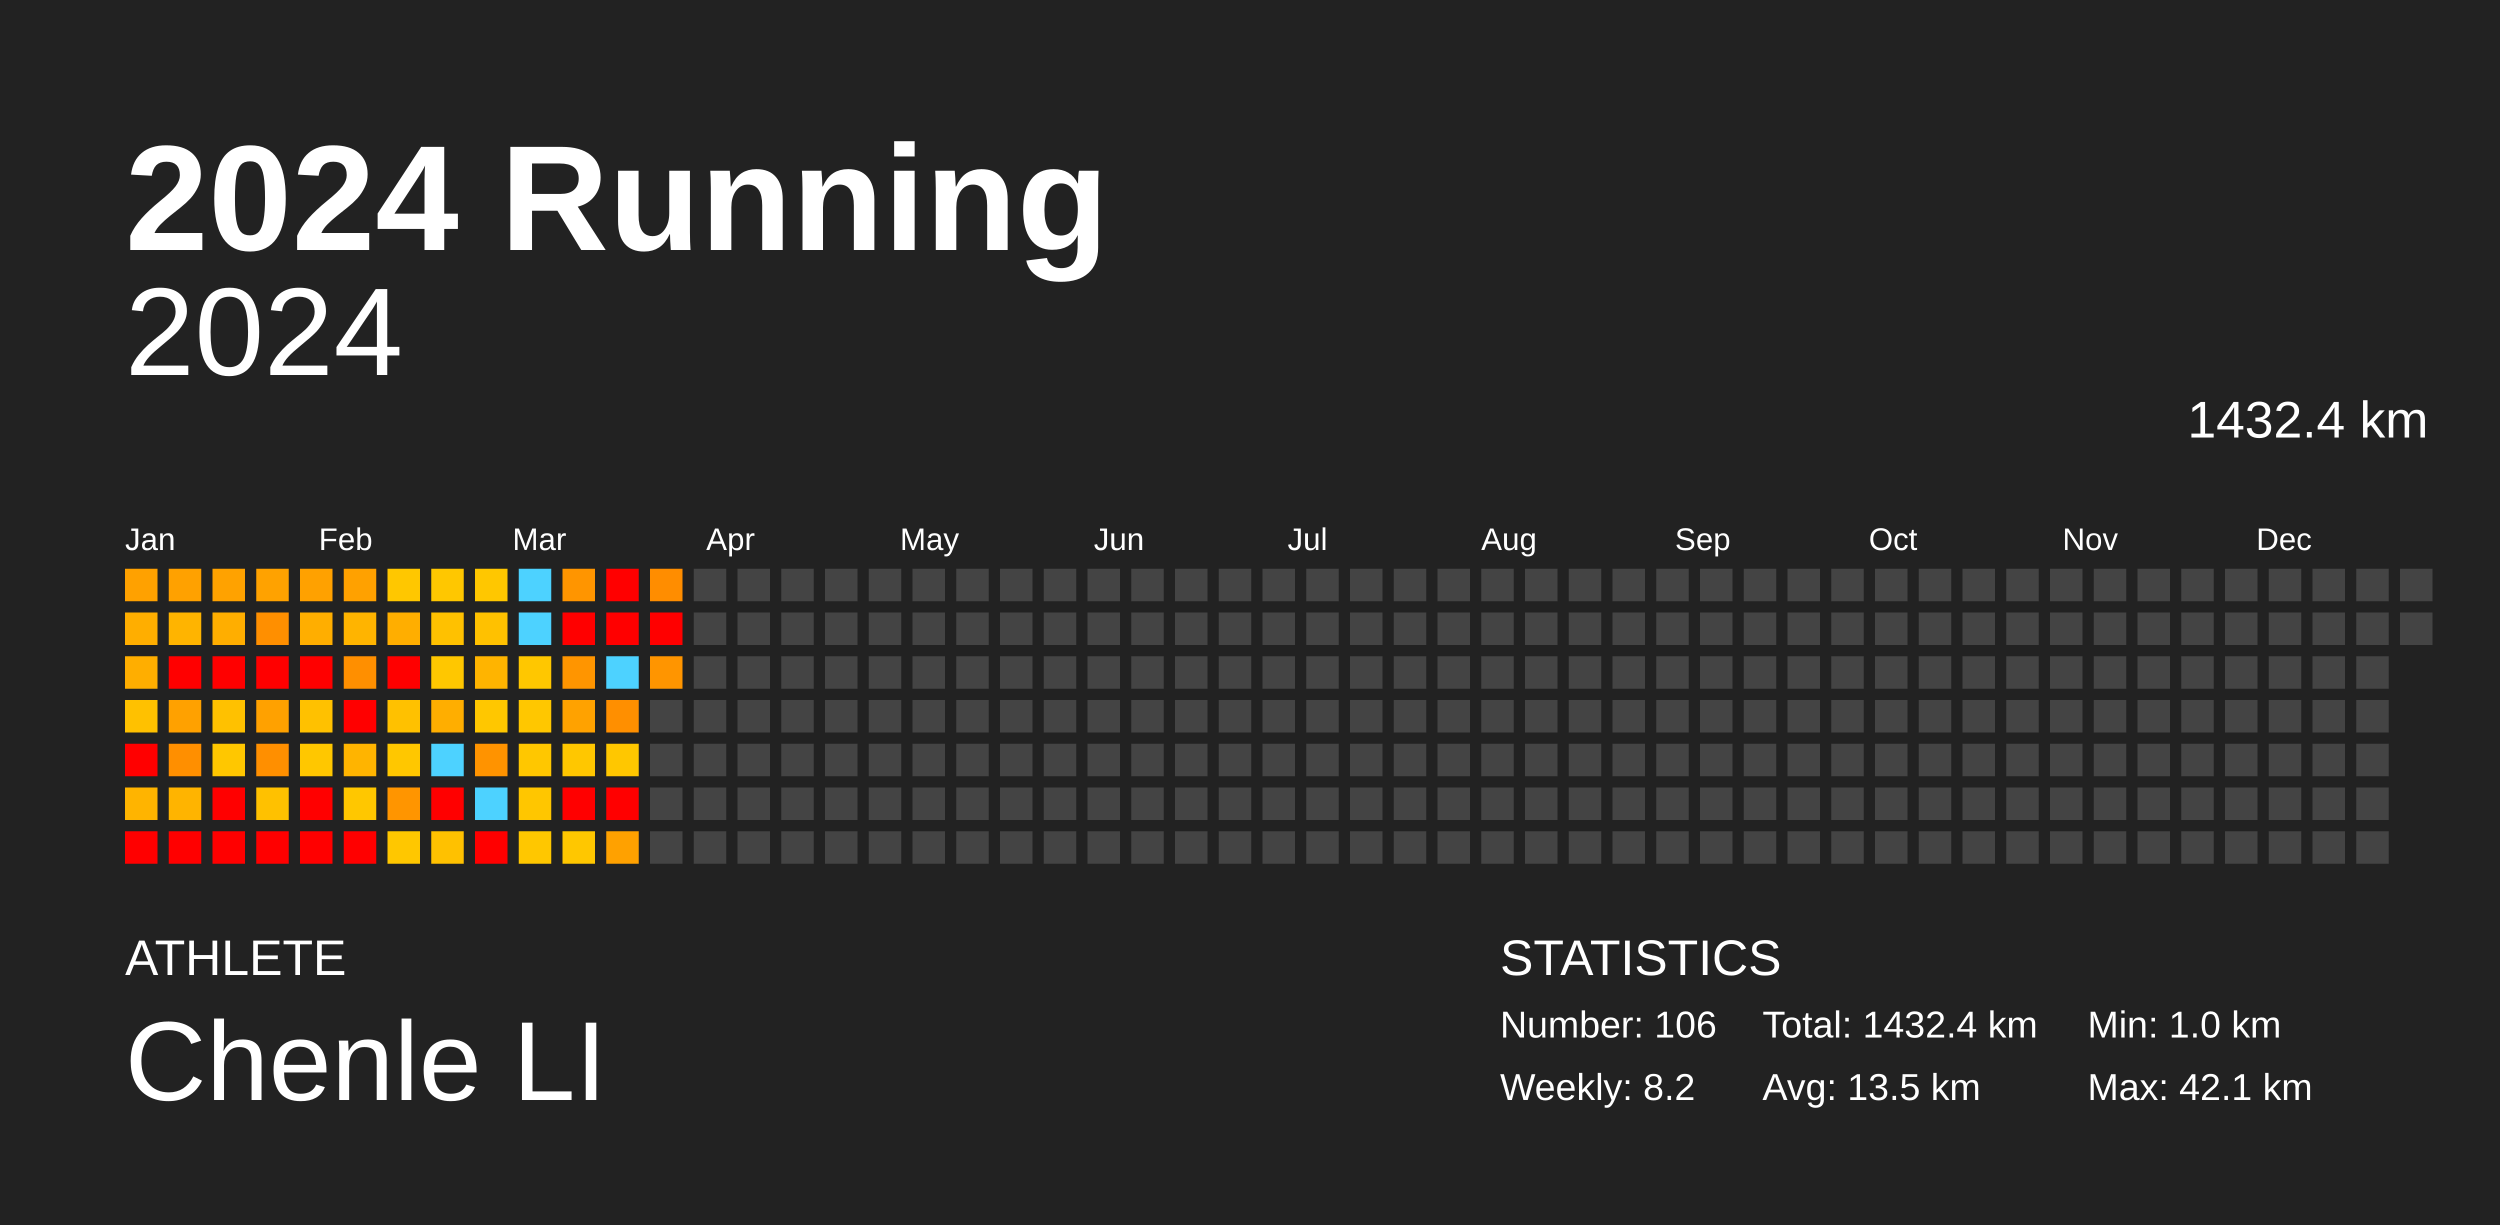
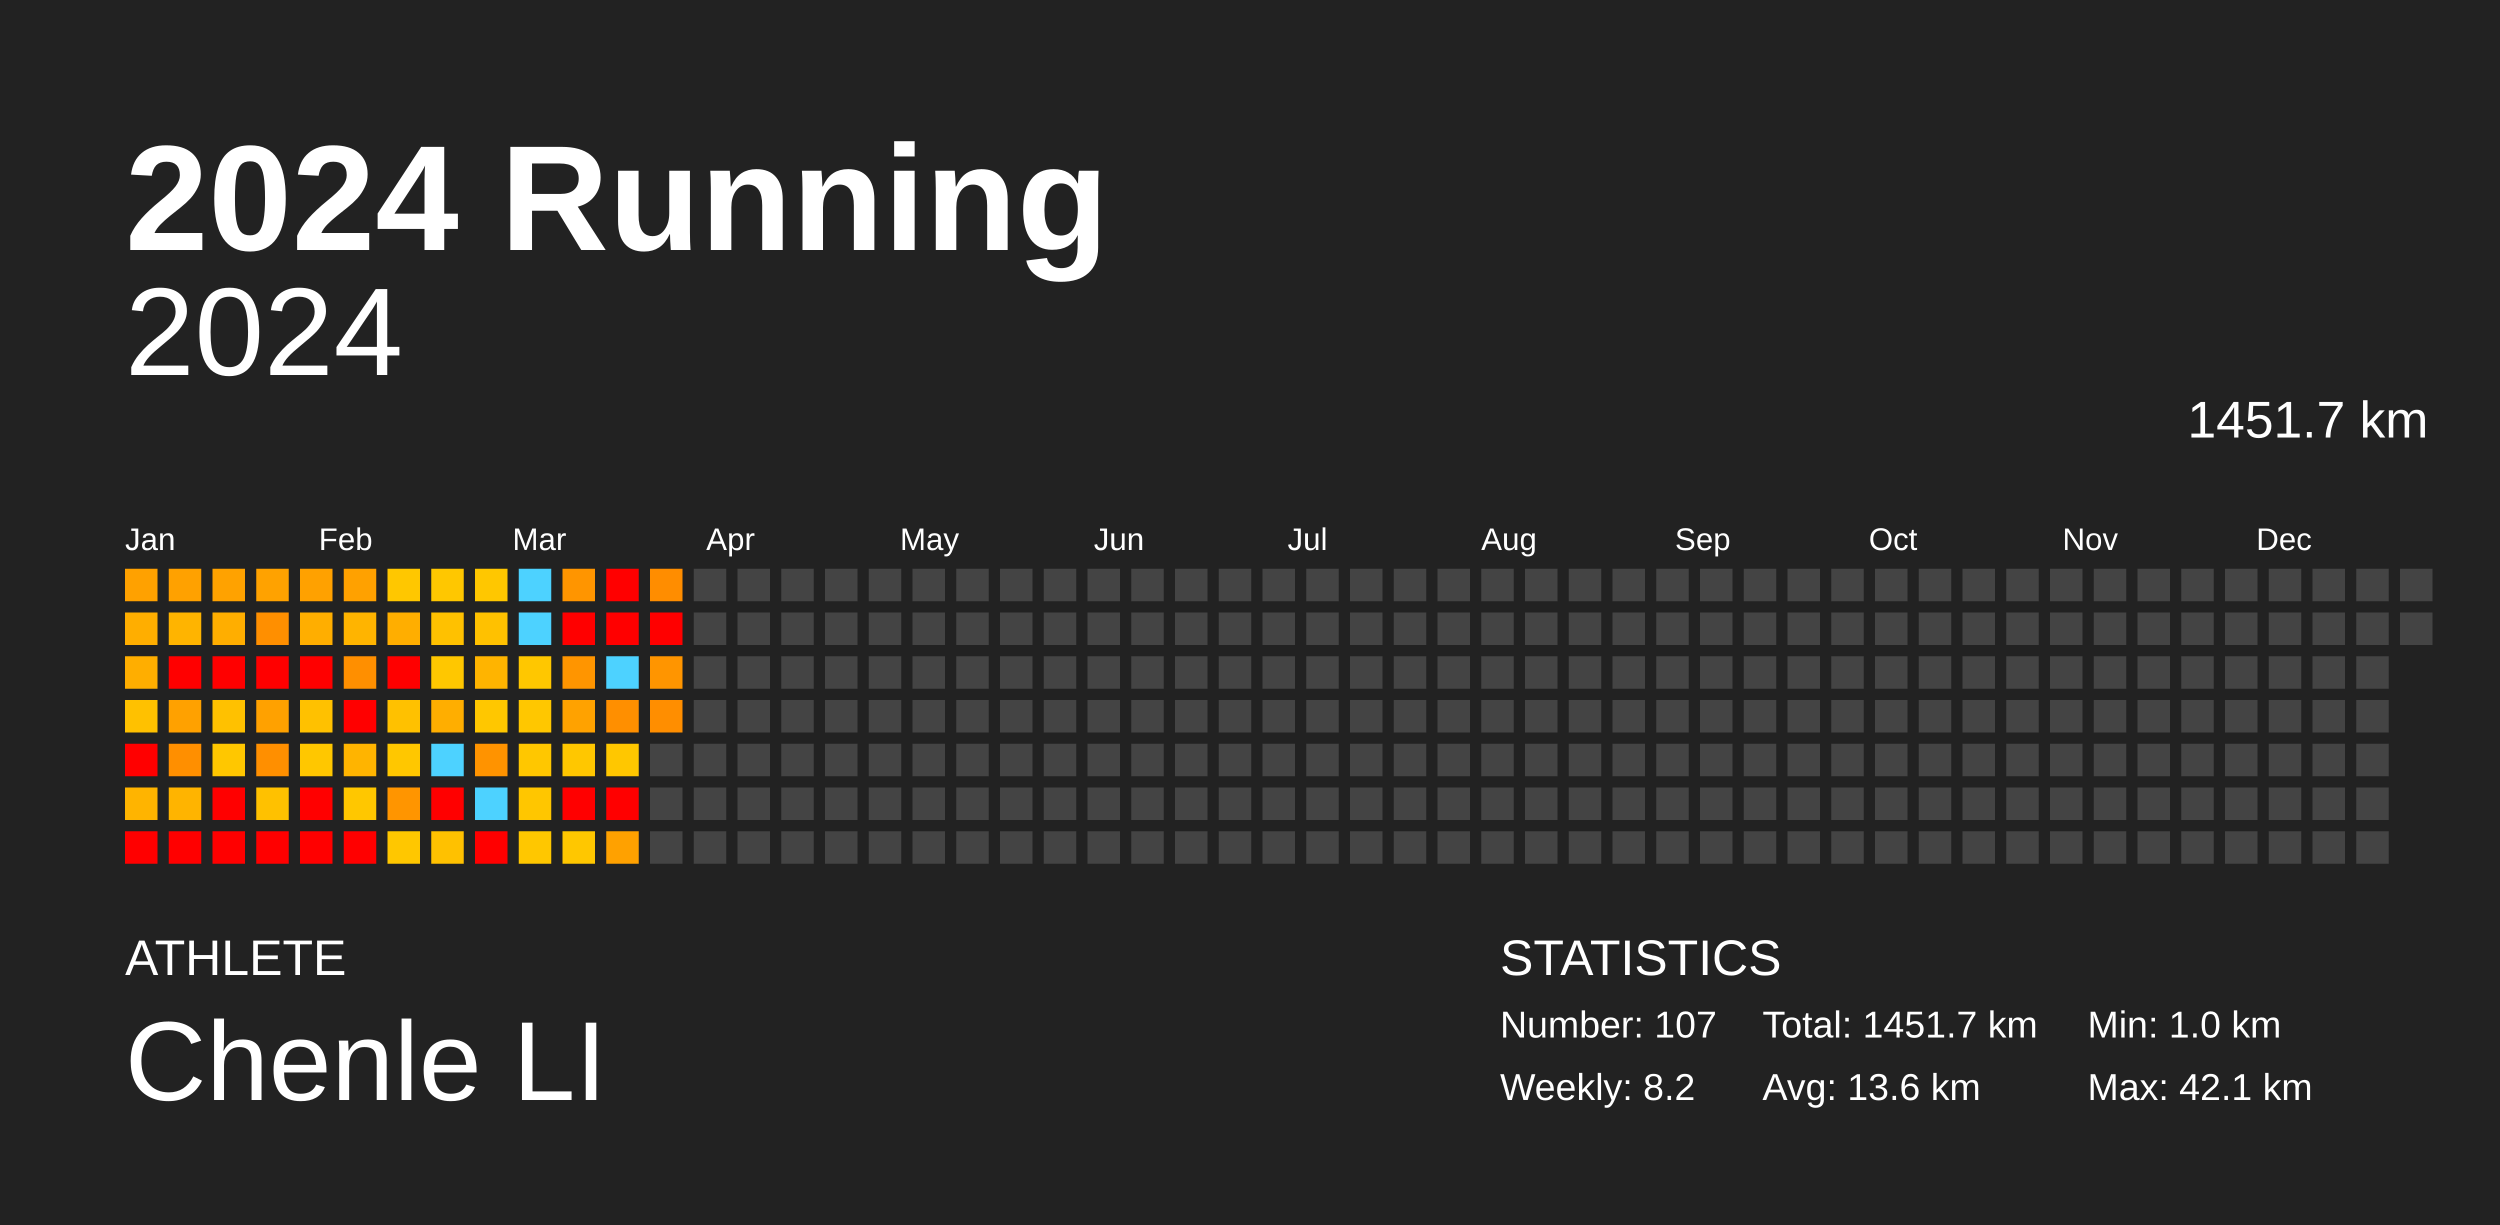
<svg xmlns="http://www.w3.org/2000/svg" baseProfile="full" height="98mm" version="1.1" viewBox="0,0,200,98" width="200mm">
  <defs />
  <rect fill="#222222" height="98" width="200" x="0" y="0" />
  <text fill="#FFFFFF" style="font-size:12px; font-family:Arial; font-weight:bold;" x="10" y="20">2024 Running</text>
  <text fill="#FFFFFF" style="font-size:4px; font-family:Arial" x="10" y="78">ATHLETE</text>
  <text fill="#FFFFFF" style="font-size:9px; font-family:Arial" x="10" y="88">Chenle LI</text>
  <text fill="#FFFFFF" style="font-size:4px; font-family:Arial" x="120" y="78">STATISTICS</text>
-   <text fill="#FFFFFF" style="font-size:3px; font-family:Arial" x="120" y="83">Number: 106</text>
+   <text fill="#FFFFFF" style="font-size:3px; font-family:Arial" x="120" y="83">Number: 107</text>
  <text fill="#FFFFFF" style="font-size:3px; font-family:Arial" x="120" y="88">Weekly: 8.2</text>
-   <text fill="#FFFFFF" style="font-size:3px; font-family:Arial" x="141" y="83">Total: 1432.4 km</text>
-   <text fill="#FFFFFF" style="font-size:3px; font-family:Arial" x="141" y="88">Avg: 13.5 km</text>
+   <text fill="#FFFFFF" style="font-size:3px; font-family:Arial" x="141" y="83">Total: 1451.7 km</text>
+   <text fill="#FFFFFF" style="font-size:3px; font-family:Arial" x="141" y="88">Avg: 13.6 km</text>
  <text fill="#FFFFFF" style="font-size:3px; font-family:Arial" x="167" y="83">Min: 1.0 km</text>
  <text fill="#FFFFFF" style="font-size:3px; font-family:Arial" x="167" y="88">Max: 42.1 km</text>
  <text alignment-baseline="hanging" fill="#FFFFFF" style="font-size:10.0px; font-family:Arial;" x="10" y="30">2024</text>
-   <text alignment-baseline="hanging" fill="#FFFFFF" style="font-size:4.125px; font-family:Arial;" x="175" y="35">1432.4 km</text>
+   <text alignment-baseline="hanging" fill="#FFFFFF" style="font-size:4.125px; font-family:Arial;" x="175" y="35">1451.7 km</text>
  <text fill="#FFFFFF" style="font-size:2.5px; font-family:Arial" x="10.0" y="44">Jan</text>
  <text fill="#FFFFFF" style="font-size:2.5px; font-family:Arial" x="25.5" y="44">Feb</text>
  <text fill="#FFFFFF" style="font-size:2.5px; font-family:Arial" x="41.0" y="44">Mar</text>
  <text fill="#FFFFFF" style="font-size:2.5px; font-family:Arial" x="56.5" y="44">Apr</text>
  <text fill="#FFFFFF" style="font-size:2.5px; font-family:Arial" x="72.0" y="44">May</text>
  <text fill="#FFFFFF" style="font-size:2.5px; font-family:Arial" x="87.5" y="44">Jun</text>
  <text fill="#FFFFFF" style="font-size:2.5px; font-family:Arial" x="103.0" y="44">Jul</text>
  <text fill="#FFFFFF" style="font-size:2.5px; font-family:Arial" x="118.5" y="44">Aug</text>
  <text fill="#FFFFFF" style="font-size:2.5px; font-family:Arial" x="134.0" y="44">Sep</text>
  <text fill="#FFFFFF" style="font-size:2.5px; font-family:Arial" x="149.5" y="44">Oct</text>
  <text fill="#FFFFFF" style="font-size:2.5px; font-family:Arial" x="165.0" y="44">Nov</text>
  <text fill="#FFFFFF" style="font-size:2.5px; font-family:Arial" x="180.5" y="44">Dec</text>
  <rect fill="#ffa100" height="2.6" width="2.6" x="10.0" y="45.5" />
  <rect fill="#ffae00" height="2.6" width="2.6" x="10.0" y="49.0" />
  <rect fill="#ffae00" height="2.6" width="2.6" x="10.0" y="52.5" />
  <rect fill="#ffc100" height="2.6" width="2.6" x="10.0" y="56.0" />
  <rect fill="red" height="2.6" width="2.6" x="10.0" y="59.5" />
  <rect fill="#ffb400" height="2.6" width="2.6" x="10.0" y="63.0" />
  <rect fill="red" height="2.6" width="2.6" x="10.0" y="66.5" />
  <rect fill="#ffa100" height="2.6" width="2.6" x="13.5" y="45.5" />
  <rect fill="#ffb400" height="2.6" width="2.6" x="13.5" y="49.0" />
  <rect fill="red" height="2.6" width="2.6" x="13.5" y="52.5" />
  <rect fill="#ffa100" height="2.6" width="2.6" x="13.5" y="56.0" />
  <rect fill="#ff8f00" height="2.6" width="2.6" x="13.5" y="59.5" />
  <rect fill="#ffb400" height="2.6" width="2.6" x="13.5" y="63.0" />
  <rect fill="red" height="2.6" width="2.6" x="13.5" y="66.5" />
  <rect fill="#ffa200" height="2.6" width="2.6" x="17.0" y="45.5" />
  <rect fill="#ffae00" height="2.6" width="2.6" x="17.0" y="49.0" />
  <rect fill="red" height="2.6" width="2.6" x="17.0" y="52.5" />
  <rect fill="#ffc100" height="2.6" width="2.6" x="17.0" y="56.0" />
  <rect fill="#ffc700" height="2.6" width="2.6" x="17.0" y="59.5" />
  <rect fill="red" height="2.6" width="2.6" x="17.0" y="63.0" />
  <rect fill="red" height="2.6" width="2.6" x="17.0" y="66.5" />
  <rect fill="#ffa200" height="2.6" width="2.6" x="20.5" y="45.5" />
  <rect fill="#ff8f00" height="2.6" width="2.6" x="20.5" y="49.0" />
  <rect fill="red" height="2.6" width="2.6" x="20.5" y="52.5" />
  <rect fill="#ffa100" height="2.6" width="2.6" x="20.5" y="56.0" />
  <rect fill="#ff8f00" height="2.6" width="2.6" x="20.5" y="59.5" />
  <rect fill="#ffc100" height="2.6" width="2.6" x="20.5" y="63.0" />
  <rect fill="red" height="2.6" width="2.6" x="20.5" y="66.5" />
  <rect fill="#ffa100" height="2.6" width="2.6" x="24.0" y="45.5" />
  <rect fill="#ffae00" height="2.6" width="2.6" x="24.0" y="49.0" />
  <rect fill="red" height="2.6" width="2.6" x="24.0" y="52.5" />
  <rect fill="#ffc100" height="2.6" width="2.6" x="24.0" y="56.0" />
  <rect fill="#ffc700" height="2.6" width="2.6" x="24.0" y="59.5" />
  <rect fill="red" height="2.6" width="2.6" x="24.0" y="63.0" />
  <rect fill="red" height="2.6" width="2.6" x="24.0" y="66.5" />
  <rect fill="#ffa100" height="2.6" width="2.6" x="27.5" y="45.5" />
  <rect fill="#ffb400" height="2.6" width="2.6" x="27.5" y="49.0" />
  <rect fill="#ff8f00" height="2.6" width="2.6" x="27.5" y="52.5" />
  <rect fill="red" height="2.6" width="2.6" x="27.5" y="56.0" />
  <rect fill="#ffb400" height="2.6" width="2.6" x="27.5" y="59.5" />
  <rect fill="#ffc700" height="2.6" width="2.6" x="27.5" y="63.0" />
  <rect fill="red" height="2.6" width="2.6" x="27.5" y="66.5" />
  <rect fill="#ffc700" height="2.6" width="2.6" x="31.0" y="45.5" />
  <rect fill="#ffae00" height="2.6" width="2.6" x="31.0" y="49.0" />
  <rect fill="red" height="2.6" width="2.6" x="31.0" y="52.5" />
  <rect fill="#ffc100" height="2.6" width="2.6" x="31.0" y="56.0" />
  <rect fill="#ffc700" height="2.6" width="2.6" x="31.0" y="59.5" />
  <rect fill="#ff9500" height="2.6" width="2.6" x="31.0" y="63.0" />
  <rect fill="#ffc700" height="2.6" width="2.6" x="31.0" y="66.5" />
  <rect fill="#ffc700" height="2.6" width="2.6" x="34.5" y="45.5" />
  <rect fill="#ffc100" height="2.6" width="2.6" x="34.5" y="49.0" />
  <rect fill="#ffc700" height="2.6" width="2.6" x="34.5" y="52.5" />
  <rect fill="#ffae00" height="2.6" width="2.6" x="34.5" y="56.0" />
  <rect fill="#4dd2ff" height="2.6" width="2.6" x="34.5" y="59.5" />
  <rect fill="red" height="2.6" width="2.6" x="34.5" y="63.0" />
  <rect fill="#ffc100" height="2.6" width="2.6" x="34.5" y="66.5" />
  <rect fill="#ffc700" height="2.6" width="2.6" x="38.0" y="45.5" />
  <rect fill="#ffc100" height="2.6" width="2.6" x="38.0" y="49.0" />
  <rect fill="#ffb400" height="2.6" width="2.6" x="38.0" y="52.5" />
  <rect fill="#ffc700" height="2.6" width="2.6" x="38.0" y="56.0" />
  <rect fill="#ff9300" height="2.6" width="2.6" x="38.0" y="59.5" />
  <rect fill="#4dd2ff" height="2.6" width="2.6" x="38.0" y="63.0" />
  <rect fill="red" height="2.6" width="2.6" x="38.0" y="66.5" />
  <rect fill="#4dd2ff" height="2.6" width="2.6" x="41.5" y="45.5" />
  <rect fill="#4dd2ff" height="2.6" width="2.6" x="41.5" y="49.0" />
  <rect fill="#ffc700" height="2.6" width="2.6" x="41.5" y="52.5" />
  <rect fill="#ffc700" height="2.6" width="2.6" x="41.5" y="56.0" />
  <rect fill="#ffc700" height="2.6" width="2.6" x="41.5" y="59.5" />
  <rect fill="#ffc600" height="2.6" width="2.6" x="41.5" y="63.0" />
  <rect fill="#ffc700" height="2.6" width="2.6" x="41.5" y="66.5" />
  <rect fill="#ff9500" height="2.6" width="2.6" x="45.0" y="45.5" />
  <rect fill="red" height="2.6" width="2.6" x="45.0" y="49.0" />
  <rect fill="#ff9500" height="2.6" width="2.6" x="45.0" y="52.5" />
  <rect fill="#ffa200" height="2.6" width="2.6" x="45.0" y="56.0" />
  <rect fill="#ffc700" height="2.6" width="2.6" x="45.0" y="59.5" />
  <rect fill="red" height="2.6" width="2.6" x="45.0" y="63.0" />
  <rect fill="#ffc700" height="2.6" width="2.6" x="45.0" y="66.5" />
  <rect fill="red" height="2.6" width="2.6" x="48.5" y="45.5" />
  <rect fill="red" height="2.6" width="2.6" x="48.5" y="49.0" />
  <rect fill="#4dd2ff" height="2.6" width="2.6" x="48.5" y="52.5" />
  <rect fill="#ff8f00" height="2.6" width="2.6" x="48.5" y="56.0" />
  <rect fill="#ffc700" height="2.6" width="2.6" x="48.5" y="59.5" />
  <rect fill="red" height="2.6" width="2.6" x="48.5" y="63.0" />
  <rect fill="#ffa100" height="2.6" width="2.6" x="48.5" y="66.5" />
  <rect fill="#ff8d00" height="2.6" width="2.6" x="52.0" y="45.5" />
  <rect fill="red" height="2.6" width="2.6" x="52.0" y="49.0" />
  <rect fill="#ff9500" height="2.6" width="2.6" x="52.0" y="52.5" />
-   <rect fill="#444444" height="2.6" width="2.6" x="52.0" y="56.0" />
+   <rect fill="#ff8e00" height="2.6" width="2.6" x="52.0" y="56.0" />
  <rect fill="#444444" height="2.6" width="2.6" x="52.0" y="59.5" />
  <rect fill="#444444" height="2.6" width="2.6" x="52.0" y="63.0" />
  <rect fill="#444444" height="2.6" width="2.6" x="52.0" y="66.5" />
  <rect fill="#444444" height="2.6" width="2.6" x="55.5" y="45.5" />
  <rect fill="#444444" height="2.6" width="2.6" x="55.5" y="49.0" />
  <rect fill="#444444" height="2.6" width="2.6" x="55.5" y="52.5" />
  <rect fill="#444444" height="2.6" width="2.6" x="55.5" y="56.0" />
  <rect fill="#444444" height="2.6" width="2.6" x="55.5" y="59.5" />
  <rect fill="#444444" height="2.6" width="2.6" x="55.5" y="63.0" />
  <rect fill="#444444" height="2.6" width="2.6" x="55.5" y="66.5" />
  <rect fill="#444444" height="2.6" width="2.6" x="59.0" y="45.5" />
  <rect fill="#444444" height="2.6" width="2.6" x="59.0" y="49.0" />
  <rect fill="#444444" height="2.6" width="2.6" x="59.0" y="52.5" />
  <rect fill="#444444" height="2.6" width="2.6" x="59.0" y="56.0" />
  <rect fill="#444444" height="2.6" width="2.6" x="59.0" y="59.5" />
  <rect fill="#444444" height="2.6" width="2.6" x="59.0" y="63.0" />
  <rect fill="#444444" height="2.6" width="2.6" x="59.0" y="66.5" />
  <rect fill="#444444" height="2.6" width="2.6" x="62.5" y="45.5" />
  <rect fill="#444444" height="2.6" width="2.6" x="62.5" y="49.0" />
  <rect fill="#444444" height="2.6" width="2.6" x="62.5" y="52.5" />
  <rect fill="#444444" height="2.6" width="2.6" x="62.5" y="56.0" />
  <rect fill="#444444" height="2.6" width="2.6" x="62.5" y="59.5" />
  <rect fill="#444444" height="2.6" width="2.6" x="62.5" y="63.0" />
  <rect fill="#444444" height="2.6" width="2.6" x="62.5" y="66.5" />
  <rect fill="#444444" height="2.6" width="2.6" x="66.0" y="45.5" />
  <rect fill="#444444" height="2.6" width="2.6" x="66.0" y="49.0" />
  <rect fill="#444444" height="2.6" width="2.6" x="66.0" y="52.5" />
  <rect fill="#444444" height="2.6" width="2.6" x="66.0" y="56.0" />
  <rect fill="#444444" height="2.6" width="2.6" x="66.0" y="59.5" />
  <rect fill="#444444" height="2.6" width="2.6" x="66.0" y="63.0" />
  <rect fill="#444444" height="2.6" width="2.6" x="66.0" y="66.5" />
  <rect fill="#444444" height="2.6" width="2.6" x="69.5" y="45.5" />
  <rect fill="#444444" height="2.6" width="2.6" x="69.5" y="49.0" />
  <rect fill="#444444" height="2.6" width="2.6" x="69.5" y="52.5" />
  <rect fill="#444444" height="2.6" width="2.6" x="69.5" y="56.0" />
  <rect fill="#444444" height="2.6" width="2.6" x="69.5" y="59.5" />
  <rect fill="#444444" height="2.6" width="2.6" x="69.5" y="63.0" />
  <rect fill="#444444" height="2.6" width="2.6" x="69.5" y="66.5" />
  <rect fill="#444444" height="2.6" width="2.6" x="73.0" y="45.5" />
  <rect fill="#444444" height="2.6" width="2.6" x="73.0" y="49.0" />
  <rect fill="#444444" height="2.6" width="2.6" x="73.0" y="52.5" />
  <rect fill="#444444" height="2.6" width="2.6" x="73.0" y="56.0" />
  <rect fill="#444444" height="2.6" width="2.6" x="73.0" y="59.5" />
  <rect fill="#444444" height="2.6" width="2.6" x="73.0" y="63.0" />
  <rect fill="#444444" height="2.6" width="2.6" x="73.0" y="66.5" />
  <rect fill="#444444" height="2.6" width="2.6" x="76.5" y="45.5" />
  <rect fill="#444444" height="2.6" width="2.6" x="76.5" y="49.0" />
  <rect fill="#444444" height="2.6" width="2.6" x="76.5" y="52.5" />
  <rect fill="#444444" height="2.6" width="2.6" x="76.5" y="56.0" />
  <rect fill="#444444" height="2.6" width="2.6" x="76.5" y="59.5" />
  <rect fill="#444444" height="2.6" width="2.6" x="76.5" y="63.0" />
  <rect fill="#444444" height="2.6" width="2.6" x="76.5" y="66.5" />
  <rect fill="#444444" height="2.6" width="2.6" x="80.0" y="45.5" />
  <rect fill="#444444" height="2.6" width="2.6" x="80.0" y="49.0" />
  <rect fill="#444444" height="2.6" width="2.6" x="80.0" y="52.5" />
  <rect fill="#444444" height="2.6" width="2.6" x="80.0" y="56.0" />
  <rect fill="#444444" height="2.6" width="2.6" x="80.0" y="59.5" />
  <rect fill="#444444" height="2.6" width="2.6" x="80.0" y="63.0" />
  <rect fill="#444444" height="2.6" width="2.6" x="80.0" y="66.5" />
  <rect fill="#444444" height="2.6" width="2.6" x="83.5" y="45.5" />
  <rect fill="#444444" height="2.6" width="2.6" x="83.5" y="49.0" />
  <rect fill="#444444" height="2.6" width="2.6" x="83.5" y="52.5" />
  <rect fill="#444444" height="2.6" width="2.6" x="83.5" y="56.0" />
  <rect fill="#444444" height="2.6" width="2.6" x="83.5" y="59.5" />
  <rect fill="#444444" height="2.6" width="2.6" x="83.5" y="63.0" />
  <rect fill="#444444" height="2.6" width="2.6" x="83.5" y="66.5" />
  <rect fill="#444444" height="2.6" width="2.6" x="87.0" y="45.5" />
  <rect fill="#444444" height="2.6" width="2.6" x="87.0" y="49.0" />
  <rect fill="#444444" height="2.6" width="2.6" x="87.0" y="52.5" />
  <rect fill="#444444" height="2.6" width="2.6" x="87.0" y="56.0" />
  <rect fill="#444444" height="2.6" width="2.6" x="87.0" y="59.5" />
  <rect fill="#444444" height="2.6" width="2.6" x="87.0" y="63.0" />
  <rect fill="#444444" height="2.6" width="2.6" x="87.0" y="66.5" />
  <rect fill="#444444" height="2.6" width="2.6" x="90.5" y="45.5" />
  <rect fill="#444444" height="2.6" width="2.6" x="90.5" y="49.0" />
  <rect fill="#444444" height="2.6" width="2.6" x="90.5" y="52.5" />
  <rect fill="#444444" height="2.6" width="2.6" x="90.5" y="56.0" />
  <rect fill="#444444" height="2.6" width="2.6" x="90.5" y="59.5" />
  <rect fill="#444444" height="2.6" width="2.6" x="90.5" y="63.0" />
  <rect fill="#444444" height="2.6" width="2.6" x="90.5" y="66.5" />
  <rect fill="#444444" height="2.6" width="2.6" x="94.0" y="45.5" />
  <rect fill="#444444" height="2.6" width="2.6" x="94.0" y="49.0" />
  <rect fill="#444444" height="2.6" width="2.6" x="94.0" y="52.5" />
  <rect fill="#444444" height="2.6" width="2.6" x="94.0" y="56.0" />
  <rect fill="#444444" height="2.6" width="2.6" x="94.0" y="59.5" />
  <rect fill="#444444" height="2.6" width="2.6" x="94.0" y="63.0" />
  <rect fill="#444444" height="2.6" width="2.6" x="94.0" y="66.5" />
  <rect fill="#444444" height="2.6" width="2.6" x="97.5" y="45.5" />
  <rect fill="#444444" height="2.6" width="2.6" x="97.5" y="49.0" />
  <rect fill="#444444" height="2.6" width="2.6" x="97.5" y="52.5" />
  <rect fill="#444444" height="2.6" width="2.6" x="97.5" y="56.0" />
  <rect fill="#444444" height="2.6" width="2.6" x="97.5" y="59.5" />
  <rect fill="#444444" height="2.6" width="2.6" x="97.5" y="63.0" />
  <rect fill="#444444" height="2.6" width="2.6" x="97.5" y="66.5" />
  <rect fill="#444444" height="2.6" width="2.6" x="101.0" y="45.5" />
  <rect fill="#444444" height="2.6" width="2.6" x="101.0" y="49.0" />
  <rect fill="#444444" height="2.6" width="2.6" x="101.0" y="52.5" />
  <rect fill="#444444" height="2.6" width="2.6" x="101.0" y="56.0" />
  <rect fill="#444444" height="2.6" width="2.6" x="101.0" y="59.5" />
  <rect fill="#444444" height="2.6" width="2.6" x="101.0" y="63.0" />
  <rect fill="#444444" height="2.6" width="2.6" x="101.0" y="66.5" />
  <rect fill="#444444" height="2.6" width="2.6" x="104.5" y="45.5" />
  <rect fill="#444444" height="2.6" width="2.6" x="104.5" y="49.0" />
  <rect fill="#444444" height="2.6" width="2.6" x="104.5" y="52.5" />
  <rect fill="#444444" height="2.6" width="2.6" x="104.5" y="56.0" />
  <rect fill="#444444" height="2.6" width="2.6" x="104.5" y="59.5" />
  <rect fill="#444444" height="2.6" width="2.6" x="104.5" y="63.0" />
  <rect fill="#444444" height="2.6" width="2.6" x="104.5" y="66.5" />
  <rect fill="#444444" height="2.6" width="2.6" x="108.0" y="45.5" />
  <rect fill="#444444" height="2.6" width="2.6" x="108.0" y="49.0" />
  <rect fill="#444444" height="2.6" width="2.6" x="108.0" y="52.5" />
  <rect fill="#444444" height="2.6" width="2.6" x="108.0" y="56.0" />
  <rect fill="#444444" height="2.6" width="2.6" x="108.0" y="59.5" />
  <rect fill="#444444" height="2.6" width="2.6" x="108.0" y="63.0" />
  <rect fill="#444444" height="2.6" width="2.6" x="108.0" y="66.5" />
  <rect fill="#444444" height="2.6" width="2.6" x="111.5" y="45.5" />
  <rect fill="#444444" height="2.6" width="2.6" x="111.5" y="49.0" />
  <rect fill="#444444" height="2.6" width="2.6" x="111.5" y="52.5" />
  <rect fill="#444444" height="2.6" width="2.6" x="111.5" y="56.0" />
  <rect fill="#444444" height="2.6" width="2.6" x="111.5" y="59.5" />
  <rect fill="#444444" height="2.6" width="2.6" x="111.5" y="63.0" />
  <rect fill="#444444" height="2.6" width="2.6" x="111.5" y="66.5" />
  <rect fill="#444444" height="2.6" width="2.6" x="115.0" y="45.5" />
  <rect fill="#444444" height="2.6" width="2.6" x="115.0" y="49.0" />
  <rect fill="#444444" height="2.6" width="2.6" x="115.0" y="52.5" />
  <rect fill="#444444" height="2.6" width="2.6" x="115.0" y="56.0" />
  <rect fill="#444444" height="2.6" width="2.6" x="115.0" y="59.5" />
  <rect fill="#444444" height="2.6" width="2.6" x="115.0" y="63.0" />
  <rect fill="#444444" height="2.6" width="2.6" x="115.0" y="66.5" />
  <rect fill="#444444" height="2.6" width="2.6" x="118.5" y="45.5" />
  <rect fill="#444444" height="2.6" width="2.6" x="118.5" y="49.0" />
  <rect fill="#444444" height="2.6" width="2.6" x="118.5" y="52.5" />
  <rect fill="#444444" height="2.6" width="2.6" x="118.5" y="56.0" />
  <rect fill="#444444" height="2.6" width="2.6" x="118.5" y="59.5" />
  <rect fill="#444444" height="2.6" width="2.6" x="118.5" y="63.0" />
  <rect fill="#444444" height="2.6" width="2.6" x="118.5" y="66.5" />
  <rect fill="#444444" height="2.6" width="2.6" x="122.0" y="45.5" />
  <rect fill="#444444" height="2.6" width="2.6" x="122.0" y="49.0" />
  <rect fill="#444444" height="2.6" width="2.6" x="122.0" y="52.5" />
  <rect fill="#444444" height="2.6" width="2.6" x="122.0" y="56.0" />
  <rect fill="#444444" height="2.6" width="2.6" x="122.0" y="59.5" />
  <rect fill="#444444" height="2.6" width="2.6" x="122.0" y="63.0" />
  <rect fill="#444444" height="2.6" width="2.6" x="122.0" y="66.5" />
  <rect fill="#444444" height="2.6" width="2.6" x="125.5" y="45.5" />
  <rect fill="#444444" height="2.6" width="2.6" x="125.5" y="49.0" />
  <rect fill="#444444" height="2.6" width="2.6" x="125.5" y="52.5" />
  <rect fill="#444444" height="2.6" width="2.6" x="125.5" y="56.0" />
  <rect fill="#444444" height="2.6" width="2.6" x="125.5" y="59.5" />
  <rect fill="#444444" height="2.6" width="2.6" x="125.5" y="63.0" />
  <rect fill="#444444" height="2.6" width="2.6" x="125.5" y="66.5" />
  <rect fill="#444444" height="2.6" width="2.6" x="129.0" y="45.5" />
  <rect fill="#444444" height="2.6" width="2.6" x="129.0" y="49.0" />
  <rect fill="#444444" height="2.6" width="2.6" x="129.0" y="52.5" />
  <rect fill="#444444" height="2.6" width="2.6" x="129.0" y="56.0" />
  <rect fill="#444444" height="2.6" width="2.6" x="129.0" y="59.5" />
  <rect fill="#444444" height="2.6" width="2.6" x="129.0" y="63.0" />
  <rect fill="#444444" height="2.6" width="2.6" x="129.0" y="66.5" />
  <rect fill="#444444" height="2.6" width="2.6" x="132.5" y="45.5" />
  <rect fill="#444444" height="2.6" width="2.6" x="132.5" y="49.0" />
  <rect fill="#444444" height="2.6" width="2.6" x="132.5" y="52.5" />
  <rect fill="#444444" height="2.6" width="2.6" x="132.5" y="56.0" />
  <rect fill="#444444" height="2.6" width="2.6" x="132.5" y="59.5" />
  <rect fill="#444444" height="2.6" width="2.6" x="132.5" y="63.0" />
  <rect fill="#444444" height="2.6" width="2.6" x="132.5" y="66.5" />
  <rect fill="#444444" height="2.6" width="2.6" x="136.0" y="45.5" />
  <rect fill="#444444" height="2.6" width="2.6" x="136.0" y="49.0" />
  <rect fill="#444444" height="2.6" width="2.6" x="136.0" y="52.5" />
  <rect fill="#444444" height="2.6" width="2.6" x="136.0" y="56.0" />
  <rect fill="#444444" height="2.6" width="2.6" x="136.0" y="59.5" />
  <rect fill="#444444" height="2.6" width="2.6" x="136.0" y="63.0" />
  <rect fill="#444444" height="2.6" width="2.6" x="136.0" y="66.5" />
  <rect fill="#444444" height="2.6" width="2.6" x="139.5" y="45.5" />
  <rect fill="#444444" height="2.6" width="2.6" x="139.5" y="49.0" />
  <rect fill="#444444" height="2.6" width="2.6" x="139.5" y="52.5" />
  <rect fill="#444444" height="2.6" width="2.6" x="139.5" y="56.0" />
  <rect fill="#444444" height="2.6" width="2.6" x="139.5" y="59.5" />
  <rect fill="#444444" height="2.6" width="2.6" x="139.5" y="63.0" />
  <rect fill="#444444" height="2.6" width="2.6" x="139.5" y="66.5" />
  <rect fill="#444444" height="2.6" width="2.6" x="143.0" y="45.5" />
  <rect fill="#444444" height="2.6" width="2.6" x="143.0" y="49.0" />
  <rect fill="#444444" height="2.6" width="2.6" x="143.0" y="52.5" />
  <rect fill="#444444" height="2.6" width="2.6" x="143.0" y="56.0" />
  <rect fill="#444444" height="2.6" width="2.6" x="143.0" y="59.5" />
  <rect fill="#444444" height="2.6" width="2.6" x="143.0" y="63.0" />
  <rect fill="#444444" height="2.6" width="2.6" x="143.0" y="66.5" />
  <rect fill="#444444" height="2.6" width="2.6" x="146.5" y="45.5" />
  <rect fill="#444444" height="2.6" width="2.6" x="146.5" y="49.0" />
  <rect fill="#444444" height="2.6" width="2.6" x="146.5" y="52.5" />
  <rect fill="#444444" height="2.6" width="2.6" x="146.5" y="56.0" />
  <rect fill="#444444" height="2.6" width="2.6" x="146.5" y="59.5" />
  <rect fill="#444444" height="2.6" width="2.6" x="146.5" y="63.0" />
  <rect fill="#444444" height="2.6" width="2.6" x="146.5" y="66.5" />
  <rect fill="#444444" height="2.6" width="2.6" x="150.0" y="45.5" />
  <rect fill="#444444" height="2.6" width="2.6" x="150.0" y="49.0" />
  <rect fill="#444444" height="2.6" width="2.6" x="150.0" y="52.5" />
  <rect fill="#444444" height="2.6" width="2.6" x="150.0" y="56.0" />
  <rect fill="#444444" height="2.6" width="2.6" x="150.0" y="59.5" />
  <rect fill="#444444" height="2.6" width="2.6" x="150.0" y="63.0" />
  <rect fill="#444444" height="2.6" width="2.6" x="150.0" y="66.5" />
  <rect fill="#444444" height="2.6" width="2.6" x="153.5" y="45.5" />
  <rect fill="#444444" height="2.6" width="2.6" x="153.5" y="49.0" />
  <rect fill="#444444" height="2.6" width="2.6" x="153.5" y="52.5" />
  <rect fill="#444444" height="2.6" width="2.6" x="153.5" y="56.0" />
  <rect fill="#444444" height="2.6" width="2.6" x="153.5" y="59.5" />
  <rect fill="#444444" height="2.6" width="2.6" x="153.5" y="63.0" />
  <rect fill="#444444" height="2.6" width="2.6" x="153.5" y="66.5" />
  <rect fill="#444444" height="2.6" width="2.6" x="157.0" y="45.5" />
  <rect fill="#444444" height="2.6" width="2.6" x="157.0" y="49.0" />
  <rect fill="#444444" height="2.6" width="2.6" x="157.0" y="52.5" />
  <rect fill="#444444" height="2.6" width="2.6" x="157.0" y="56.0" />
  <rect fill="#444444" height="2.6" width="2.6" x="157.0" y="59.5" />
  <rect fill="#444444" height="2.6" width="2.6" x="157.0" y="63.0" />
  <rect fill="#444444" height="2.6" width="2.6" x="157.0" y="66.5" />
  <rect fill="#444444" height="2.6" width="2.6" x="160.5" y="45.5" />
  <rect fill="#444444" height="2.6" width="2.6" x="160.5" y="49.0" />
  <rect fill="#444444" height="2.6" width="2.6" x="160.5" y="52.5" />
  <rect fill="#444444" height="2.6" width="2.6" x="160.5" y="56.0" />
  <rect fill="#444444" height="2.6" width="2.6" x="160.5" y="59.5" />
  <rect fill="#444444" height="2.6" width="2.6" x="160.5" y="63.0" />
  <rect fill="#444444" height="2.6" width="2.6" x="160.5" y="66.5" />
  <rect fill="#444444" height="2.6" width="2.6" x="164.0" y="45.5" />
  <rect fill="#444444" height="2.6" width="2.6" x="164.0" y="49.0" />
  <rect fill="#444444" height="2.6" width="2.6" x="164.0" y="52.5" />
  <rect fill="#444444" height="2.6" width="2.6" x="164.0" y="56.0" />
  <rect fill="#444444" height="2.6" width="2.6" x="164.0" y="59.5" />
  <rect fill="#444444" height="2.6" width="2.6" x="164.0" y="63.0" />
  <rect fill="#444444" height="2.6" width="2.6" x="164.0" y="66.5" />
  <rect fill="#444444" height="2.6" width="2.6" x="167.5" y="45.5" />
  <rect fill="#444444" height="2.6" width="2.6" x="167.5" y="49.0" />
  <rect fill="#444444" height="2.6" width="2.6" x="167.5" y="52.5" />
  <rect fill="#444444" height="2.6" width="2.6" x="167.5" y="56.0" />
  <rect fill="#444444" height="2.6" width="2.6" x="167.5" y="59.5" />
  <rect fill="#444444" height="2.6" width="2.6" x="167.5" y="63.0" />
  <rect fill="#444444" height="2.6" width="2.6" x="167.5" y="66.5" />
  <rect fill="#444444" height="2.6" width="2.6" x="171.0" y="45.5" />
  <rect fill="#444444" height="2.6" width="2.6" x="171.0" y="49.0" />
  <rect fill="#444444" height="2.6" width="2.6" x="171.0" y="52.5" />
  <rect fill="#444444" height="2.6" width="2.6" x="171.0" y="56.0" />
  <rect fill="#444444" height="2.6" width="2.6" x="171.0" y="59.5" />
  <rect fill="#444444" height="2.6" width="2.6" x="171.0" y="63.0" />
  <rect fill="#444444" height="2.6" width="2.6" x="171.0" y="66.5" />
  <rect fill="#444444" height="2.6" width="2.6" x="174.5" y="45.5" />
  <rect fill="#444444" height="2.6" width="2.6" x="174.5" y="49.0" />
  <rect fill="#444444" height="2.6" width="2.6" x="174.5" y="52.5" />
  <rect fill="#444444" height="2.6" width="2.6" x="174.5" y="56.0" />
  <rect fill="#444444" height="2.6" width="2.6" x="174.5" y="59.5" />
  <rect fill="#444444" height="2.6" width="2.6" x="174.5" y="63.0" />
  <rect fill="#444444" height="2.6" width="2.6" x="174.5" y="66.5" />
  <rect fill="#444444" height="2.6" width="2.6" x="178.0" y="45.5" />
  <rect fill="#444444" height="2.6" width="2.6" x="178.0" y="49.0" />
  <rect fill="#444444" height="2.6" width="2.6" x="178.0" y="52.5" />
  <rect fill="#444444" height="2.6" width="2.6" x="178.0" y="56.0" />
  <rect fill="#444444" height="2.6" width="2.6" x="178.0" y="59.5" />
  <rect fill="#444444" height="2.6" width="2.6" x="178.0" y="63.0" />
  <rect fill="#444444" height="2.6" width="2.6" x="178.0" y="66.5" />
  <rect fill="#444444" height="2.6" width="2.6" x="181.5" y="45.5" />
  <rect fill="#444444" height="2.6" width="2.6" x="181.5" y="49.0" />
  <rect fill="#444444" height="2.6" width="2.6" x="181.5" y="52.5" />
  <rect fill="#444444" height="2.6" width="2.6" x="181.5" y="56.0" />
  <rect fill="#444444" height="2.6" width="2.6" x="181.5" y="59.5" />
  <rect fill="#444444" height="2.6" width="2.6" x="181.5" y="63.0" />
  <rect fill="#444444" height="2.6" width="2.6" x="181.5" y="66.5" />
  <rect fill="#444444" height="2.6" width="2.6" x="185.0" y="45.5" />
  <rect fill="#444444" height="2.6" width="2.6" x="185.0" y="49.0" />
  <rect fill="#444444" height="2.6" width="2.6" x="185.0" y="52.5" />
  <rect fill="#444444" height="2.6" width="2.6" x="185.0" y="56.0" />
  <rect fill="#444444" height="2.6" width="2.6" x="185.0" y="59.5" />
  <rect fill="#444444" height="2.6" width="2.6" x="185.0" y="63.0" />
  <rect fill="#444444" height="2.6" width="2.6" x="185.0" y="66.5" />
  <rect fill="#444444" height="2.6" width="2.6" x="188.5" y="45.5" />
  <rect fill="#444444" height="2.6" width="2.6" x="188.5" y="49.0" />
  <rect fill="#444444" height="2.6" width="2.6" x="188.5" y="52.5" />
  <rect fill="#444444" height="2.6" width="2.6" x="188.5" y="56.0" />
  <rect fill="#444444" height="2.6" width="2.6" x="188.5" y="59.5" />
  <rect fill="#444444" height="2.6" width="2.6" x="188.5" y="63.0" />
  <rect fill="#444444" height="2.6" width="2.6" x="188.5" y="66.5" />
  <rect fill="#444444" height="2.6" width="2.6" x="192.0" y="45.5" />
  <rect fill="#444444" height="2.6" width="2.6" x="192.0" y="49.0" />
</svg>
